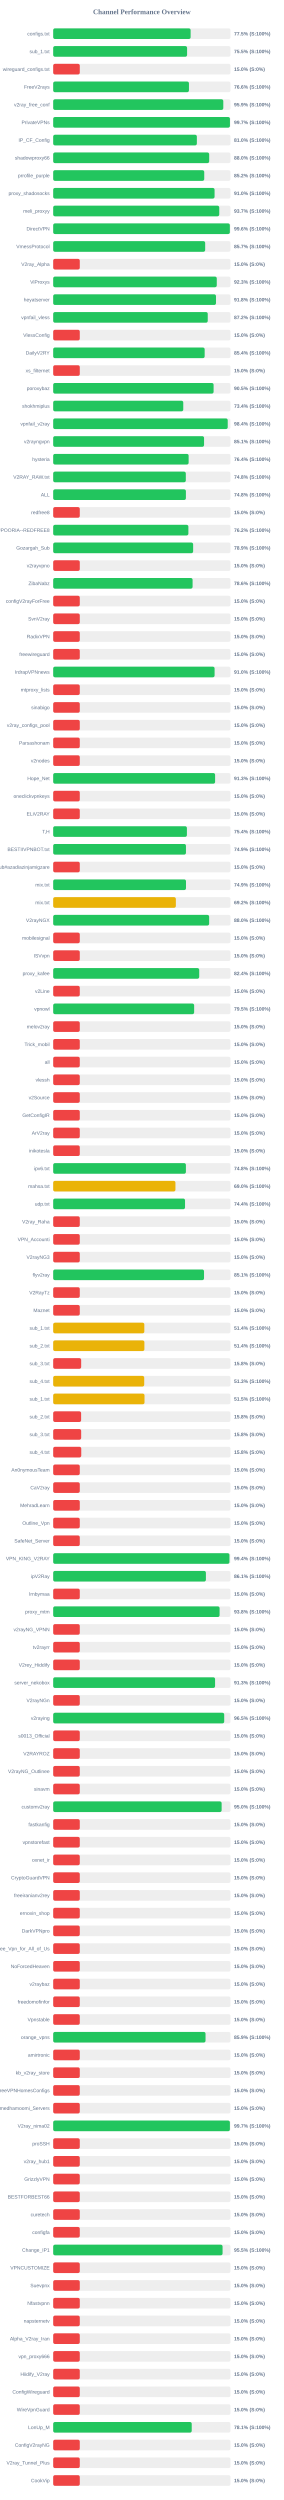
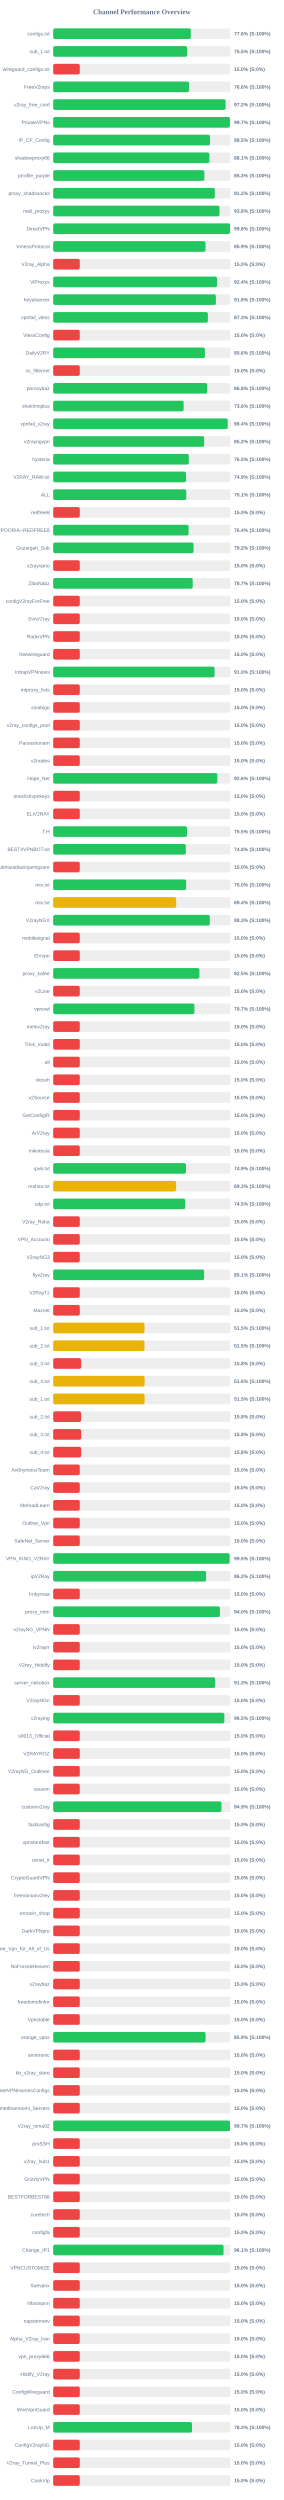
<svg xmlns="http://www.w3.org/2000/svg" width="800" height="7050" version="1.1">
  <style>
        .row { font: 14px Arial; fill: #64748b; }
        .score { font: bold 14px Arial; fill: #64748b; }
    </style>
  <text x="400" y="40" text-anchor="middle" font-size="20px" font-weight="bold" fill="#64748b">Channel Performance Overview</text>
  <rect x="150" y="80" width="500" height="30" fill="#eee" rx="5" />
-   <rect x="150" y="80" width="387.55" height="30" fill="#22c55e" rx="5" />
+   <rect x="150" y="80" width="388.15" height="30" fill="#22c55e" rx="5" />
  <text x="140" y="100" text-anchor="end" class="row">configs.txt</text>
-   <text x="660" y="100" text-anchor="start" class="score">77.5% (S:100%)</text>
+   <text x="660" y="100" text-anchor="start" class="score">77.6% (S:100%)</text>
  <rect x="150" y="130" width="500" height="30" fill="#eee" rx="5" />
-   <rect x="150" y="130" width="377.6" height="30" fill="#22c55e" rx="5" />
+   <rect x="150" y="130" width="377.75" height="30" fill="#22c55e" rx="5" />
  <text x="140" y="150" text-anchor="end" class="row">sub_1.txt</text>
  <text x="660" y="150" text-anchor="start" class="score">75.5% (S:100%)</text>
  <rect x="150" y="180" width="500" height="30" fill="#eee" rx="5" />
  <rect x="150" y="180" width="75.0" height="30" fill="#ef4444" rx="5" />
  <text x="140" y="200" text-anchor="end" class="row">wireguard_configs.txt</text>
  <text x="660" y="200" text-anchor="start" class="score">15.0% (S:0%)</text>
  <rect x="150" y="230" width="500" height="30" fill="#eee" rx="5" />
-   <rect x="150" y="230" width="382.85" height="30" fill="#22c55e" rx="5" />
+   <rect x="150" y="230" width="383.15" height="30" fill="#22c55e" rx="5" />
  <text x="140" y="250" text-anchor="end" class="row">FreeV2rays</text>
  <text x="660" y="250" text-anchor="start" class="score">76.6% (S:100%)</text>
  <rect x="150" y="280" width="500" height="30" fill="#eee" rx="5" />
-   <rect x="150" y="280" width="479.7" height="30" fill="#22c55e" rx="5" />
+   <rect x="150" y="280" width="486.15" height="30" fill="#22c55e" rx="5" />
  <text x="140" y="300" text-anchor="end" class="row">v2ray_free_conf</text>
-   <text x="660" y="300" text-anchor="start" class="score">95.9% (S:100%)</text>
+   <text x="660" y="300" text-anchor="start" class="score">97.2% (S:100%)</text>
  <rect x="150" y="330" width="500" height="30" fill="#eee" rx="5" />
  <rect x="150" y="330" width="498.45" height="30" fill="#22c55e" rx="5" />
  <text x="140" y="350" text-anchor="end" class="row">PrivateVPNs</text>
  <text x="660" y="350" text-anchor="start" class="score">99.7% (S:100%)</text>
  <rect x="150" y="380" width="500" height="30" fill="#eee" rx="5" />
-   <rect x="150" y="380" width="405.15" height="30" fill="#22c55e" rx="5" />
+   <rect x="150" y="380" width="442.3" height="30" fill="#22c55e" rx="5" />
  <text x="140" y="400" text-anchor="end" class="row">IP_CF_Config</text>
-   <text x="660" y="400" text-anchor="start" class="score">81.0% (S:100%)</text>
+   <text x="660" y="400" text-anchor="start" class="score">88.5% (S:100%)</text>
  <rect x="150" y="430" width="500" height="30" fill="#eee" rx="5" />
-   <rect x="150" y="430" width="439.9" height="30" fill="#22c55e" rx="5" />
+   <rect x="150" y="430" width="440.45" height="30" fill="#22c55e" rx="5" />
  <text x="140" y="450" text-anchor="end" class="row">shadowproxy66</text>
-   <text x="660" y="450" text-anchor="start" class="score">88.0% (S:100%)</text>
+   <text x="660" y="450" text-anchor="start" class="score">88.1% (S:100%)</text>
  <rect x="150" y="480" width="500" height="30" fill="#eee" rx="5" />
-   <rect x="150" y="480" width="425.95" height="30" fill="#22c55e" rx="5" />
+   <rect x="150" y="480" width="426.3" height="30" fill="#22c55e" rx="5" />
  <text x="140" y="500" text-anchor="end" class="row">prrofile_purple</text>
-   <text x="660" y="500" text-anchor="start" class="score">85.2% (S:100%)</text>
+   <text x="660" y="500" text-anchor="start" class="score">85.3% (S:100%)</text>
  <rect x="150" y="530" width="500" height="30" fill="#eee" rx="5" />
-   <rect x="150" y="530" width="455.1" height="30" fill="#22c55e" rx="5" />
+   <rect x="150" y="530" width="455.8" height="30" fill="#22c55e" rx="5" />
  <text x="140" y="550" text-anchor="end" class="row">proxy_shadosocks</text>
-   <text x="660" y="550" text-anchor="start" class="score">91.0% (S:100%)</text>
+   <text x="660" y="550" text-anchor="start" class="score">91.2% (S:100%)</text>
  <rect x="150" y="580" width="500" height="30" fill="#eee" rx="5" />
-   <rect x="150" y="580" width="468.3" height="30" fill="#22c55e" rx="5" />
+   <rect x="150" y="580" width="469.0" height="30" fill="#22c55e" rx="5" />
  <text x="140" y="600" text-anchor="end" class="row">meli_proxyy</text>
-   <text x="660" y="600" text-anchor="start" class="score">93.7% (S:100%)</text>
+   <text x="660" y="600" text-anchor="start" class="score">93.8% (S:100%)</text>
  <rect x="150" y="630" width="500" height="30" fill="#eee" rx="5" />
-   <rect x="150" y="630" width="498.2" height="30" fill="#22c55e" rx="5" />
+   <rect x="150" y="630" width="498.8" height="30" fill="#22c55e" rx="5" />
  <text x="140" y="650" text-anchor="end" class="row">DirectVPN</text>
-   <text x="660" y="650" text-anchor="start" class="score">99.6% (S:100%)</text>
+   <text x="660" y="650" text-anchor="start" class="score">99.8% (S:100%)</text>
  <rect x="150" y="680" width="500" height="30" fill="#eee" rx="5" />
-   <rect x="150" y="680" width="428.6" height="30" fill="#22c55e" rx="5" />
+   <rect x="150" y="680" width="429.5" height="30" fill="#22c55e" rx="5" />
  <text x="140" y="700" text-anchor="end" class="row">VmessProtocol</text>
-   <text x="660" y="700" text-anchor="start" class="score">85.7% (S:100%)</text>
+   <text x="660" y="700" text-anchor="start" class="score">85.9% (S:100%)</text>
  <rect x="150" y="730" width="500" height="30" fill="#eee" rx="5" />
  <rect x="150" y="730" width="75.0" height="30" fill="#ef4444" rx="5" />
  <text x="140" y="750" text-anchor="end" class="row">V2ray_Alpha</text>
  <text x="660" y="750" text-anchor="start" class="score">15.0% (S:0%)</text>
  <rect x="150" y="780" width="500" height="30" fill="#eee" rx="5" />
-   <rect x="150" y="780" width="461.3" height="30" fill="#22c55e" rx="5" />
+   <rect x="150" y="780" width="462.15" height="30" fill="#22c55e" rx="5" />
  <text x="140" y="800" text-anchor="end" class="row">ViProxys</text>
-   <text x="660" y="800" text-anchor="start" class="score">92.3% (S:100%)</text>
+   <text x="660" y="800" text-anchor="start" class="score">92.4% (S:100%)</text>
  <rect x="150" y="830" width="500" height="30" fill="#eee" rx="5" />
-   <rect x="150" y="830" width="459.1" height="30" fill="#22c55e" rx="5" />
+   <rect x="150" y="830" width="458.85" height="30" fill="#22c55e" rx="5" />
  <text x="140" y="850" text-anchor="end" class="row">heyatserver</text>
  <text x="660" y="850" text-anchor="start" class="score">91.8% (S:100%)</text>
  <rect x="150" y="880" width="500" height="30" fill="#eee" rx="5" />
-   <rect x="150" y="880" width="435.85" height="30" fill="#22c55e" rx="5" />
+   <rect x="150" y="880" width="436.3" height="30" fill="#22c55e" rx="5" />
  <text x="140" y="900" text-anchor="end" class="row">vpnfail_vless</text>
-   <text x="660" y="900" text-anchor="start" class="score">87.2% (S:100%)</text>
+   <text x="660" y="900" text-anchor="start" class="score">87.3% (S:100%)</text>
  <rect x="150" y="930" width="500" height="30" fill="#eee" rx="5" />
  <rect x="150" y="930" width="75.0" height="30" fill="#ef4444" rx="5" />
  <text x="140" y="950" text-anchor="end" class="row">VlessConfig</text>
  <text x="660" y="950" text-anchor="start" class="score">15.0% (S:0%)</text>
  <rect x="150" y="980" width="500" height="30" fill="#eee" rx="5" />
-   <rect x="150" y="980" width="427.15" height="30" fill="#22c55e" rx="5" />
+   <rect x="150" y="980" width="427.85" height="30" fill="#22c55e" rx="5" />
  <text x="140" y="1000" text-anchor="end" class="row">DailyV2RY</text>
-   <text x="660" y="1000" text-anchor="start" class="score">85.4% (S:100%)</text>
+   <text x="660" y="1000" text-anchor="start" class="score">85.6% (S:100%)</text>
  <rect x="150" y="1030" width="500" height="30" fill="#eee" rx="5" />
  <rect x="150" y="1030" width="75.0" height="30" fill="#ef4444" rx="5" />
  <text x="140" y="1050" text-anchor="end" class="row">xs_filternet</text>
  <text x="660" y="1050" text-anchor="start" class="score">15.0% (S:0%)</text>
  <rect x="150" y="1080" width="500" height="30" fill="#eee" rx="5" />
-   <rect x="150" y="1080" width="452.35" height="30" fill="#22c55e" rx="5" />
+   <rect x="150" y="1080" width="434.15" height="30" fill="#22c55e" rx="5" />
  <text x="140" y="1100" text-anchor="end" class="row">poroxybaz</text>
-   <text x="660" y="1100" text-anchor="start" class="score">90.5% (S:100%)</text>
+   <text x="660" y="1100" text-anchor="start" class="score">86.8% (S:100%)</text>
  <rect x="150" y="1130" width="500" height="30" fill="#eee" rx="5" />
-   <rect x="150" y="1130" width="366.8" height="30" fill="#22c55e" rx="5" />
+   <rect x="150" y="1130" width="367.85" height="30" fill="#22c55e" rx="5" />
  <text x="140" y="1150" text-anchor="end" class="row">shokhmiplus</text>
-   <text x="660" y="1150" text-anchor="start" class="score">73.4% (S:100%)</text>
+   <text x="660" y="1150" text-anchor="start" class="score">73.6% (S:100%)</text>
  <rect x="150" y="1180" width="500" height="30" fill="#eee" rx="5" />
-   <rect x="150" y="1180" width="492.2" height="30" fill="#22c55e" rx="5" />
+   <rect x="150" y="1180" width="492.1" height="30" fill="#22c55e" rx="5" />
  <text x="140" y="1200" text-anchor="end" class="row">vpnfail_v2ray</text>
  <text x="660" y="1200" text-anchor="start" class="score">98.4% (S:100%)</text>
  <rect x="150" y="1230" width="500" height="30" fill="#eee" rx="5" />
-   <rect x="150" y="1230" width="425.45" height="30" fill="#22c55e" rx="5" />
+   <rect x="150" y="1230" width="425.75" height="30" fill="#22c55e" rx="5" />
  <text x="140" y="1250" text-anchor="end" class="row">v2rayngvpn</text>
-   <text x="660" y="1250" text-anchor="start" class="score">85.1% (S:100%)</text>
+   <text x="660" y="1250" text-anchor="start" class="score">85.2% (S:100%)</text>
  <rect x="150" y="1280" width="500" height="30" fill="#eee" rx="5" />
-   <rect x="150" y="1280" width="381.95" height="30" fill="#22c55e" rx="5" />
+   <rect x="150" y="1280" width="382.45" height="30" fill="#22c55e" rx="5" />
  <text x="140" y="1300" text-anchor="end" class="row">hysteria</text>
-   <text x="660" y="1300" text-anchor="start" class="score">76.4% (S:100%)</text>
+   <text x="660" y="1300" text-anchor="start" class="score">76.5% (S:100%)</text>
  <rect x="150" y="1330" width="500" height="30" fill="#eee" rx="5" />
-   <rect x="150" y="1330" width="374.0" height="30" fill="#22c55e" rx="5" />
+   <rect x="150" y="1330" width="374.65" height="30" fill="#22c55e" rx="5" />
  <text x="140" y="1350" text-anchor="end" class="row">V2RAY_RAW.txt</text>
-   <text x="660" y="1350" text-anchor="start" class="score">74.8% (S:100%)</text>
+   <text x="660" y="1350" text-anchor="start" class="score">74.9% (S:100%)</text>
  <rect x="150" y="1380" width="500" height="30" fill="#eee" rx="5" />
-   <rect x="150" y="1380" width="374.25" height="30" fill="#22c55e" rx="5" />
+   <rect x="150" y="1380" width="375.35" height="30" fill="#22c55e" rx="5" />
  <text x="140" y="1400" text-anchor="end" class="row">ALL</text>
-   <text x="660" y="1400" text-anchor="start" class="score">74.8% (S:100%)</text>
+   <text x="660" y="1400" text-anchor="start" class="score">75.1% (S:100%)</text>
  <rect x="150" y="1430" width="500" height="30" fill="#eee" rx="5" />
  <rect x="150" y="1430" width="75.0" height="30" fill="#ef4444" rx="5" />
  <text x="140" y="1450" text-anchor="end" class="row">redfree8</text>
  <text x="660" y="1450" text-anchor="start" class="score">15.0% (S:0%)</text>
  <rect x="150" y="1480" width="500" height="30" fill="#eee" rx="5" />
-   <rect x="150" y="1480" width="381.25" height="30" fill="#22c55e" rx="5" />
+   <rect x="150" y="1480" width="381.85" height="30" fill="#22c55e" rx="5" />
  <text x="140" y="1500" text-anchor="end" class="row">POORIA--REDFREE8.txt#POORIA--REDFREE8</text>
-   <text x="660" y="1500" text-anchor="start" class="score">76.2% (S:100%)</text>
+   <text x="660" y="1500" text-anchor="start" class="score">76.4% (S:100%)</text>
  <rect x="150" y="1530" width="500" height="30" fill="#eee" rx="5" />
-   <rect x="150" y="1530" width="394.65" height="30" fill="#22c55e" rx="5" />
+   <rect x="150" y="1530" width="395.8" height="30" fill="#22c55e" rx="5" />
  <text x="140" y="1550" text-anchor="end" class="row">Gozargah_Sub</text>
-   <text x="660" y="1550" text-anchor="start" class="score">78.9% (S:100%)</text>
+   <text x="660" y="1550" text-anchor="start" class="score">79.2% (S:100%)</text>
  <rect x="150" y="1580" width="500" height="30" fill="#eee" rx="5" />
  <rect x="150" y="1580" width="75.0" height="30" fill="#ef4444" rx="5" />
  <text x="140" y="1600" text-anchor="end" class="row">v2rayvpno</text>
  <text x="660" y="1600" text-anchor="start" class="score">15.0% (S:0%)</text>
  <rect x="150" y="1630" width="500" height="30" fill="#eee" rx="5" />
-   <rect x="150" y="1630" width="393.1" height="30" fill="#22c55e" rx="5" />
+   <rect x="150" y="1630" width="393.45" height="30" fill="#22c55e" rx="5" />
  <text x="140" y="1650" text-anchor="end" class="row">ZibaNabz</text>
-   <text x="660" y="1650" text-anchor="start" class="score">78.6% (S:100%)</text>
+   <text x="660" y="1650" text-anchor="start" class="score">78.7% (S:100%)</text>
  <rect x="150" y="1680" width="500" height="30" fill="#eee" rx="5" />
  <rect x="150" y="1680" width="75.0" height="30" fill="#ef4444" rx="5" />
  <text x="140" y="1700" text-anchor="end" class="row">configV2rayForFree</text>
  <text x="660" y="1700" text-anchor="start" class="score">15.0% (S:0%)</text>
  <rect x="150" y="1730" width="500" height="30" fill="#eee" rx="5" />
  <rect x="150" y="1730" width="75.0" height="30" fill="#ef4444" rx="5" />
  <text x="140" y="1750" text-anchor="end" class="row">SvnV2ray</text>
  <text x="660" y="1750" text-anchor="start" class="score">15.0% (S:0%)</text>
  <rect x="150" y="1780" width="500" height="30" fill="#eee" rx="5" />
  <rect x="150" y="1780" width="75.0" height="30" fill="#ef4444" rx="5" />
  <text x="140" y="1800" text-anchor="end" class="row">RadixVPN</text>
  <text x="660" y="1800" text-anchor="start" class="score">15.0% (S:0%)</text>
  <rect x="150" y="1830" width="500" height="30" fill="#eee" rx="5" />
  <rect x="150" y="1830" width="75.0" height="30" fill="#ef4444" rx="5" />
  <text x="140" y="1850" text-anchor="end" class="row">freewireguard</text>
  <text x="660" y="1850" text-anchor="start" class="score">15.0% (S:0%)</text>
  <rect x="150" y="1880" width="500" height="30" fill="#eee" rx="5" />
-   <rect x="150" y="1880" width="455.15" height="30" fill="#22c55e" rx="5" />
+   <rect x="150" y="1880" width="455.1" height="30" fill="#22c55e" rx="5" />
  <text x="140" y="1900" text-anchor="end" class="row">IrdrapVPNnews</text>
  <text x="660" y="1900" text-anchor="start" class="score">91.0% (S:100%)</text>
  <rect x="150" y="1930" width="500" height="30" fill="#eee" rx="5" />
  <rect x="150" y="1930" width="75.0" height="30" fill="#ef4444" rx="5" />
  <text x="140" y="1950" text-anchor="end" class="row">mtproxy_lists</text>
  <text x="660" y="1950" text-anchor="start" class="score">15.0% (S:0%)</text>
  <rect x="150" y="1980" width="500" height="30" fill="#eee" rx="5" />
  <rect x="150" y="1980" width="75.0" height="30" fill="#ef4444" rx="5" />
  <text x="140" y="2000" text-anchor="end" class="row">sinabigo</text>
  <text x="660" y="2000" text-anchor="start" class="score">15.0% (S:0%)</text>
  <rect x="150" y="2030" width="500" height="30" fill="#eee" rx="5" />
  <rect x="150" y="2030" width="75.0" height="30" fill="#ef4444" rx="5" />
  <text x="140" y="2050" text-anchor="end" class="row">v2ray_configs_pool</text>
  <text x="660" y="2050" text-anchor="start" class="score">15.0% (S:0%)</text>
  <rect x="150" y="2080" width="500" height="30" fill="#eee" rx="5" />
  <rect x="150" y="2080" width="75.0" height="30" fill="#ef4444" rx="5" />
  <text x="140" y="2100" text-anchor="end" class="row">Parsashonam</text>
  <text x="660" y="2100" text-anchor="start" class="score">15.0% (S:0%)</text>
  <rect x="150" y="2130" width="500" height="30" fill="#eee" rx="5" />
  <rect x="150" y="2130" width="75.0" height="30" fill="#ef4444" rx="5" />
  <text x="140" y="2150" text-anchor="end" class="row">v2nodes</text>
  <text x="660" y="2150" text-anchor="start" class="score">15.0% (S:0%)</text>
  <rect x="150" y="2180" width="500" height="30" fill="#eee" rx="5" />
-   <rect x="150" y="2180" width="456.6" height="30" fill="#22c55e" rx="5" />
+   <rect x="150" y="2180" width="462.85" height="30" fill="#22c55e" rx="5" />
  <text x="140" y="2200" text-anchor="end" class="row">Hope_Net</text>
-   <text x="660" y="2200" text-anchor="start" class="score">91.3% (S:100%)</text>
+   <text x="660" y="2200" text-anchor="start" class="score">92.6% (S:100%)</text>
  <rect x="150" y="2230" width="500" height="30" fill="#eee" rx="5" />
  <rect x="150" y="2230" width="75.0" height="30" fill="#ef4444" rx="5" />
  <text x="140" y="2250" text-anchor="end" class="row">oneclickvpnkeys</text>
  <text x="660" y="2250" text-anchor="start" class="score">15.0% (S:0%)</text>
  <rect x="150" y="2280" width="500" height="30" fill="#eee" rx="5" />
  <rect x="150" y="2280" width="75.0" height="30" fill="#ef4444" rx="5" />
  <text x="140" y="2300" text-anchor="end" class="row">ELiV2RAY</text>
  <text x="660" y="2300" text-anchor="start" class="score">15.0% (S:0%)</text>
  <rect x="150" y="2330" width="500" height="30" fill="#eee" rx="5" />
-   <rect x="150" y="2330" width="377.1" height="30" fill="#22c55e" rx="5" />
+   <rect x="150" y="2330" width="377.3" height="30" fill="#22c55e" rx="5" />
  <text x="140" y="2350" text-anchor="end" class="row">T,H</text>
-   <text x="660" y="2350" text-anchor="start" class="score">75.4% (S:100%)</text>
+   <text x="660" y="2350" text-anchor="start" class="score">75.5% (S:100%)</text>
  <rect x="150" y="2380" width="500" height="30" fill="#eee" rx="5" />
-   <rect x="150" y="2380" width="374.4" height="30" fill="#22c55e" rx="5" />
+   <rect x="150" y="2380" width="374.05" height="30" fill="#22c55e" rx="5" />
  <text x="140" y="2400" text-anchor="end" class="row">BESTIIVPNBOT.txt</text>
-   <text x="660" y="2400" text-anchor="start" class="score">74.9% (S:100%)</text>
+   <text x="660" y="2400" text-anchor="start" class="score">74.8% (S:100%)</text>
  <rect x="150" y="2430" width="500" height="30" fill="#eee" rx="5" />
  <rect x="150" y="2430" width="75.0" height="30" fill="#ef4444" rx="5" />
  <text x="140" y="2450" text-anchor="end" class="row">Sub#azadiazinjamigzare</text>
  <text x="660" y="2450" text-anchor="start" class="score">15.0% (S:0%)</text>
  <rect x="150" y="2480" width="500" height="30" fill="#eee" rx="5" />
-   <rect x="150" y="2480" width="374.5" height="30" fill="#22c55e" rx="5" />
+   <rect x="150" y="2480" width="375.0" height="30" fill="#22c55e" rx="5" />
  <text x="140" y="2500" text-anchor="end" class="row">mix.txt</text>
-   <text x="660" y="2500" text-anchor="start" class="score">74.9% (S:100%)</text>
+   <text x="660" y="2500" text-anchor="start" class="score">75.0% (S:100%)</text>
  <rect x="150" y="2530" width="500" height="30" fill="#eee" rx="5" />
-   <rect x="150" y="2530" width="345.9" height="30" fill="#eab308" rx="5" />
+   <rect x="150" y="2530" width="346.85" height="30" fill="#eab308" rx="5" />
  <text x="140" y="2550" text-anchor="end" class="row">mix.txt</text>
-   <text x="660" y="2550" text-anchor="start" class="score">69.2% (S:100%)</text>
+   <text x="660" y="2550" text-anchor="start" class="score">69.4% (S:100%)</text>
  <rect x="150" y="2580" width="500" height="30" fill="#eee" rx="5" />
-   <rect x="150" y="2580" width="439.8" height="30" fill="#22c55e" rx="5" />
+   <rect x="150" y="2580" width="441.65" height="30" fill="#22c55e" rx="5" />
  <text x="140" y="2600" text-anchor="end" class="row">V2rayNGX</text>
-   <text x="660" y="2600" text-anchor="start" class="score">88.0% (S:100%)</text>
+   <text x="660" y="2600" text-anchor="start" class="score">88.3% (S:100%)</text>
  <rect x="150" y="2630" width="500" height="30" fill="#eee" rx="5" />
  <rect x="150" y="2630" width="75.0" height="30" fill="#ef4444" rx="5" />
  <text x="140" y="2650" text-anchor="end" class="row">mobilesignal</text>
  <text x="660" y="2650" text-anchor="start" class="score">15.0% (S:0%)</text>
  <rect x="150" y="2680" width="500" height="30" fill="#eee" rx="5" />
  <rect x="150" y="2680" width="75.0" height="30" fill="#ef4444" rx="5" />
  <text x="140" y="2700" text-anchor="end" class="row">ISVvpn</text>
  <text x="660" y="2700" text-anchor="start" class="score">15.0% (S:0%)</text>
  <rect x="150" y="2730" width="500" height="30" fill="#eee" rx="5" />
-   <rect x="150" y="2730" width="411.8" height="30" fill="#22c55e" rx="5" />
+   <rect x="150" y="2730" width="412.3" height="30" fill="#22c55e" rx="5" />
  <text x="140" y="2750" text-anchor="end" class="row">proxy_kafee</text>
-   <text x="660" y="2750" text-anchor="start" class="score">82.4% (S:100%)</text>
+   <text x="660" y="2750" text-anchor="start" class="score">82.5% (S:100%)</text>
  <rect x="150" y="2780" width="500" height="30" fill="#eee" rx="5" />
  <rect x="150" y="2780" width="75.0" height="30" fill="#ef4444" rx="5" />
  <text x="140" y="2800" text-anchor="end" class="row">v2Line</text>
  <text x="660" y="2800" text-anchor="start" class="score">15.0% (S:0%)</text>
  <rect x="150" y="2830" width="500" height="30" fill="#eee" rx="5" />
-   <rect x="150" y="2830" width="397.5" height="30" fill="#22c55e" rx="5" />
+   <rect x="150" y="2830" width="398.35" height="30" fill="#22c55e" rx="5" />
  <text x="140" y="2850" text-anchor="end" class="row">vpnowl</text>
-   <text x="660" y="2850" text-anchor="start" class="score">79.5% (S:100%)</text>
+   <text x="660" y="2850" text-anchor="start" class="score">79.7% (S:100%)</text>
  <rect x="150" y="2880" width="500" height="30" fill="#eee" rx="5" />
  <rect x="150" y="2880" width="75.0" height="30" fill="#ef4444" rx="5" />
  <text x="140" y="2900" text-anchor="end" class="row">melov2ray</text>
  <text x="660" y="2900" text-anchor="start" class="score">15.0% (S:0%)</text>
  <rect x="150" y="2930" width="500" height="30" fill="#eee" rx="5" />
  <rect x="150" y="2930" width="75.0" height="30" fill="#ef4444" rx="5" />
  <text x="140" y="2950" text-anchor="end" class="row">Trick_mobil</text>
  <text x="660" y="2950" text-anchor="start" class="score">15.0% (S:0%)</text>
  <rect x="150" y="2980" width="500" height="30" fill="#eee" rx="5" />
  <rect x="150" y="2980" width="75.0" height="30" fill="#ef4444" rx="5" />
  <text x="140" y="3000" text-anchor="end" class="row">all</text>
  <text x="660" y="3000" text-anchor="start" class="score">15.0% (S:0%)</text>
  <rect x="150" y="3030" width="500" height="30" fill="#eee" rx="5" />
  <rect x="150" y="3030" width="75.0" height="30" fill="#ef4444" rx="5" />
  <text x="140" y="3050" text-anchor="end" class="row">vlessh</text>
  <text x="660" y="3050" text-anchor="start" class="score">15.0% (S:0%)</text>
  <rect x="150" y="3080" width="500" height="30" fill="#eee" rx="5" />
  <rect x="150" y="3080" width="75.0" height="30" fill="#ef4444" rx="5" />
  <text x="140" y="3100" text-anchor="end" class="row">v2Source</text>
  <text x="660" y="3100" text-anchor="start" class="score">15.0% (S:0%)</text>
  <rect x="150" y="3130" width="500" height="30" fill="#eee" rx="5" />
  <rect x="150" y="3130" width="75.0" height="30" fill="#ef4444" rx="5" />
  <text x="140" y="3150" text-anchor="end" class="row">GetConfigIR</text>
  <text x="660" y="3150" text-anchor="start" class="score">15.0% (S:0%)</text>
  <rect x="150" y="3180" width="500" height="30" fill="#eee" rx="5" />
  <rect x="150" y="3180" width="75.0" height="30" fill="#ef4444" rx="5" />
  <text x="140" y="3200" text-anchor="end" class="row">ArV2ray</text>
  <text x="660" y="3200" text-anchor="start" class="score">15.0% (S:0%)</text>
  <rect x="150" y="3230" width="500" height="30" fill="#eee" rx="5" />
  <rect x="150" y="3230" width="75.0" height="30" fill="#ef4444" rx="5" />
  <text x="140" y="3250" text-anchor="end" class="row">inikotesla</text>
  <text x="660" y="3250" text-anchor="start" class="score">15.0% (S:0%)</text>
  <rect x="150" y="3280" width="500" height="30" fill="#eee" rx="5" />
-   <rect x="150" y="3280" width="374.25" height="30" fill="#22c55e" rx="5" />
+   <rect x="150" y="3280" width="374.4" height="30" fill="#22c55e" rx="5" />
  <text x="140" y="3300" text-anchor="end" class="row">ipv6.txt</text>
-   <text x="660" y="3300" text-anchor="start" class="score">74.8% (S:100%)</text>
+   <text x="660" y="3300" text-anchor="start" class="score">74.9% (S:100%)</text>
  <rect x="150" y="3330" width="500" height="30" fill="#eee" rx="5" />
-   <rect x="150" y="3330" width="344.75" height="30" fill="#eab308" rx="5" />
+   <rect x="150" y="3330" width="346.65" height="30" fill="#eab308" rx="5" />
  <text x="140" y="3350" text-anchor="end" class="row">mahsa.txt</text>
-   <text x="660" y="3350" text-anchor="start" class="score">69.0% (S:100%)</text>
+   <text x="660" y="3350" text-anchor="start" class="score">69.3% (S:100%)</text>
  <rect x="150" y="3380" width="500" height="30" fill="#eee" rx="5" />
-   <rect x="150" y="3380" width="371.8" height="30" fill="#22c55e" rx="5" />
+   <rect x="150" y="3380" width="372.25" height="30" fill="#22c55e" rx="5" />
  <text x="140" y="3400" text-anchor="end" class="row">udp.txt</text>
-   <text x="660" y="3400" text-anchor="start" class="score">74.4% (S:100%)</text>
+   <text x="660" y="3400" text-anchor="start" class="score">74.5% (S:100%)</text>
  <rect x="150" y="3430" width="500" height="30" fill="#eee" rx="5" />
  <rect x="150" y="3430" width="75.0" height="30" fill="#ef4444" rx="5" />
  <text x="140" y="3450" text-anchor="end" class="row">V2ray_Raha</text>
  <text x="660" y="3450" text-anchor="start" class="score">15.0% (S:0%)</text>
  <rect x="150" y="3480" width="500" height="30" fill="#eee" rx="5" />
  <rect x="150" y="3480" width="75.0" height="30" fill="#ef4444" rx="5" />
  <text x="140" y="3500" text-anchor="end" class="row">VPN_Accounti</text>
  <text x="660" y="3500" text-anchor="start" class="score">15.0% (S:0%)</text>
  <rect x="150" y="3530" width="500" height="30" fill="#eee" rx="5" />
  <rect x="150" y="3530" width="75.0" height="30" fill="#ef4444" rx="5" />
  <text x="140" y="3550" text-anchor="end" class="row">V2rayNG3</text>
  <text x="660" y="3550" text-anchor="start" class="score">15.0% (S:0%)</text>
  <rect x="150" y="3580" width="500" height="30" fill="#eee" rx="5" />
-   <rect x="150" y="3580" width="425.35" height="30" fill="#22c55e" rx="5" />
+   <rect x="150" y="3580" width="425.65" height="30" fill="#22c55e" rx="5" />
  <text x="140" y="3600" text-anchor="end" class="row">flyv2ray</text>
  <text x="660" y="3600" text-anchor="start" class="score">85.1% (S:100%)</text>
  <rect x="150" y="3630" width="500" height="30" fill="#eee" rx="5" />
  <rect x="150" y="3630" width="75.0" height="30" fill="#ef4444" rx="5" />
  <text x="140" y="3650" text-anchor="end" class="row">V2RayTz</text>
  <text x="660" y="3650" text-anchor="start" class="score">15.0% (S:0%)</text>
  <rect x="150" y="3680" width="500" height="30" fill="#eee" rx="5" />
  <rect x="150" y="3680" width="75.0" height="30" fill="#ef4444" rx="5" />
  <text x="140" y="3700" text-anchor="end" class="row">Maznet</text>
  <text x="660" y="3700" text-anchor="start" class="score">15.0% (S:0%)</text>
  <rect x="150" y="3730" width="500" height="30" fill="#eee" rx="5" />
-   <rect x="150" y="3730" width="257.0" height="30" fill="#eab308" rx="5" />
+   <rect x="150" y="3730" width="257.4" height="30" fill="#eab308" rx="5" />
  <text x="140" y="3750" text-anchor="end" class="row">sub_1.txt</text>
-   <text x="660" y="3750" text-anchor="start" class="score">51.4% (S:100%)</text>
+   <text x="660" y="3750" text-anchor="start" class="score">51.5% (S:100%)</text>
  <rect x="150" y="3780" width="500" height="30" fill="#eee" rx="5" />
-   <rect x="150" y="3780" width="257.2" height="30" fill="#eab308" rx="5" />
+   <rect x="150" y="3780" width="257.45" height="30" fill="#eab308" rx="5" />
  <text x="140" y="3800" text-anchor="end" class="row">sub_2.txt</text>
-   <text x="660" y="3800" text-anchor="start" class="score">51.4% (S:100%)</text>
+   <text x="660" y="3800" text-anchor="start" class="score">51.5% (S:100%)</text>
  <rect x="150" y="3830" width="500" height="30" fill="#eee" rx="5" />
  <rect x="150" y="3830" width="78.9" height="30" fill="#ef4444" rx="5" />
  <text x="140" y="3850" text-anchor="end" class="row">sub_3.txt</text>
  <text x="660" y="3850" text-anchor="start" class="score">15.8% (S:0%)</text>
  <rect x="150" y="3880" width="500" height="30" fill="#eee" rx="5" />
-   <rect x="150" y="3880" width="256.7" height="30" fill="#eab308" rx="5" />
+   <rect x="150" y="3880" width="257.8" height="30" fill="#eab308" rx="5" />
  <text x="140" y="3900" text-anchor="end" class="row">sub_4.txt</text>
-   <text x="660" y="3900" text-anchor="start" class="score">51.3% (S:100%)</text>
+   <text x="660" y="3900" text-anchor="start" class="score">51.6% (S:100%)</text>
  <rect x="150" y="3930" width="500" height="30" fill="#eee" rx="5" />
-   <rect x="150" y="3930" width="257.55" height="30" fill="#eab308" rx="5" />
+   <rect x="150" y="3930" width="257.75" height="30" fill="#eab308" rx="5" />
  <text x="140" y="3950" text-anchor="end" class="row">sub_1.txt</text>
  <text x="660" y="3950" text-anchor="start" class="score">51.5% (S:100%)</text>
  <rect x="150" y="3980" width="500" height="30" fill="#eee" rx="5" />
  <rect x="150" y="3980" width="78.75" height="30" fill="#ef4444" rx="5" />
  <text x="140" y="4000" text-anchor="end" class="row">sub_2.txt</text>
  <text x="660" y="4000" text-anchor="start" class="score">15.8% (S:0%)</text>
  <rect x="150" y="4030" width="500" height="30" fill="#eee" rx="5" />
  <rect x="150" y="4030" width="78.9" height="30" fill="#ef4444" rx="5" />
  <text x="140" y="4050" text-anchor="end" class="row">sub_3.txt</text>
  <text x="660" y="4050" text-anchor="start" class="score">15.8% (S:0%)</text>
  <rect x="150" y="4080" width="500" height="30" fill="#eee" rx="5" />
-   <rect x="150" y="4080" width="79.15" height="30" fill="#ef4444" rx="5" />
+   <rect x="150" y="4080" width="79.0" height="30" fill="#ef4444" rx="5" />
  <text x="140" y="4100" text-anchor="end" class="row">sub_4.txt</text>
  <text x="660" y="4100" text-anchor="start" class="score">15.8% (S:0%)</text>
  <rect x="150" y="4130" width="500" height="30" fill="#eee" rx="5" />
  <rect x="150" y="4130" width="75.0" height="30" fill="#ef4444" rx="5" />
  <text x="140" y="4150" text-anchor="end" class="row">An0nymousTeam</text>
  <text x="660" y="4150" text-anchor="start" class="score">15.0% (S:0%)</text>
  <rect x="150" y="4180" width="500" height="30" fill="#eee" rx="5" />
  <rect x="150" y="4180" width="75.0" height="30" fill="#ef4444" rx="5" />
  <text x="140" y="4200" text-anchor="end" class="row">CaV2ray</text>
  <text x="660" y="4200" text-anchor="start" class="score">15.0% (S:0%)</text>
  <rect x="150" y="4230" width="500" height="30" fill="#eee" rx="5" />
  <rect x="150" y="4230" width="75.0" height="30" fill="#ef4444" rx="5" />
  <text x="140" y="4250" text-anchor="end" class="row">MehradLearn</text>
  <text x="660" y="4250" text-anchor="start" class="score">15.0% (S:0%)</text>
  <rect x="150" y="4280" width="500" height="30" fill="#eee" rx="5" />
  <rect x="150" y="4280" width="75.0" height="30" fill="#ef4444" rx="5" />
  <text x="140" y="4300" text-anchor="end" class="row">Outline_Vpn</text>
  <text x="660" y="4300" text-anchor="start" class="score">15.0% (S:0%)</text>
  <rect x="150" y="4330" width="500" height="30" fill="#eee" rx="5" />
  <rect x="150" y="4330" width="75.0" height="30" fill="#ef4444" rx="5" />
  <text x="140" y="4350" text-anchor="end" class="row">SafeNet_Server</text>
  <text x="660" y="4350" text-anchor="start" class="score">15.0% (S:0%)</text>
  <rect x="150" y="4380" width="500" height="30" fill="#eee" rx="5" />
-   <rect x="150" y="4380" width="497.05" height="30" fill="#22c55e" rx="5" />
+   <rect x="150" y="4380" width="497.5" height="30" fill="#22c55e" rx="5" />
  <text x="140" y="4400" text-anchor="end" class="row">VPN_KING_V2RAY</text>
-   <text x="660" y="4400" text-anchor="start" class="score">99.4% (S:100%)</text>
+   <text x="660" y="4400" text-anchor="start" class="score">99.5% (S:100%)</text>
  <rect x="150" y="4430" width="500" height="30" fill="#eee" rx="5" />
-   <rect x="150" y="4430" width="430.65" height="30" fill="#22c55e" rx="5" />
+   <rect x="150" y="4430" width="431.25" height="30" fill="#22c55e" rx="5" />
  <text x="140" y="4450" text-anchor="end" class="row">ipV2Ray</text>
-   <text x="660" y="4450" text-anchor="start" class="score">86.1% (S:100%)</text>
+   <text x="660" y="4450" text-anchor="start" class="score">86.2% (S:100%)</text>
  <rect x="150" y="4480" width="500" height="30" fill="#eee" rx="5" />
  <rect x="150" y="4480" width="75.0" height="30" fill="#ef4444" rx="5" />
  <text x="140" y="4500" text-anchor="end" class="row">lrnbymaa</text>
  <text x="660" y="4500" text-anchor="start" class="score">15.0% (S:0%)</text>
  <rect x="150" y="4530" width="500" height="30" fill="#eee" rx="5" />
-   <rect x="150" y="4530" width="469.25" height="30" fill="#22c55e" rx="5" />
+   <rect x="150" y="4530" width="470.25" height="30" fill="#22c55e" rx="5" />
  <text x="140" y="4550" text-anchor="end" class="row">proxy_mtm</text>
-   <text x="660" y="4550" text-anchor="start" class="score">93.8% (S:100%)</text>
+   <text x="660" y="4550" text-anchor="start" class="score">94.0% (S:100%)</text>
  <rect x="150" y="4580" width="500" height="30" fill="#eee" rx="5" />
  <rect x="150" y="4580" width="75.0" height="30" fill="#ef4444" rx="5" />
  <text x="140" y="4600" text-anchor="end" class="row">v2rayNG_VPNN</text>
  <text x="660" y="4600" text-anchor="start" class="score">15.0% (S:0%)</text>
  <rect x="150" y="4630" width="500" height="30" fill="#eee" rx="5" />
  <rect x="150" y="4630" width="75.0" height="30" fill="#ef4444" rx="5" />
  <text x="140" y="4650" text-anchor="end" class="row">tv2rayrr</text>
  <text x="660" y="4650" text-anchor="start" class="score">15.0% (S:0%)</text>
  <rect x="150" y="4680" width="500" height="30" fill="#eee" rx="5" />
  <rect x="150" y="4680" width="75.0" height="30" fill="#ef4444" rx="5" />
  <text x="140" y="4700" text-anchor="end" class="row">V2rey_Hiddify</text>
  <text x="660" y="4700" text-anchor="start" class="score">15.0% (S:0%)</text>
  <rect x="150" y="4730" width="500" height="30" fill="#eee" rx="5" />
-   <rect x="150" y="4730" width="456.5" height="30" fill="#22c55e" rx="5" />
+   <rect x="150" y="4730" width="456.75" height="30" fill="#22c55e" rx="5" />
  <text x="140" y="4750" text-anchor="end" class="row">server_nekobox</text>
  <text x="660" y="4750" text-anchor="start" class="score">91.3% (S:100%)</text>
  <rect x="150" y="4780" width="500" height="30" fill="#eee" rx="5" />
  <rect x="150" y="4780" width="75.0" height="30" fill="#ef4444" rx="5" />
  <text x="140" y="4800" text-anchor="end" class="row">V2rayNGn</text>
  <text x="660" y="4800" text-anchor="start" class="score">15.0% (S:0%)</text>
  <rect x="150" y="4830" width="500" height="30" fill="#eee" rx="5" />
-   <rect x="150" y="4830" width="482.25" height="30" fill="#22c55e" rx="5" />
+   <rect x="150" y="4830" width="482.65" height="30" fill="#22c55e" rx="5" />
  <text x="140" y="4850" text-anchor="end" class="row">v2raying</text>
  <text x="660" y="4850" text-anchor="start" class="score">96.5% (S:100%)</text>
  <rect x="150" y="4880" width="500" height="30" fill="#eee" rx="5" />
  <rect x="150" y="4880" width="75.0" height="30" fill="#ef4444" rx="5" />
  <text x="140" y="4900" text-anchor="end" class="row">s0013_Official</text>
  <text x="660" y="4900" text-anchor="start" class="score">15.0% (S:0%)</text>
  <rect x="150" y="4930" width="500" height="30" fill="#eee" rx="5" />
  <rect x="150" y="4930" width="75.0" height="30" fill="#ef4444" rx="5" />
  <text x="140" y="4950" text-anchor="end" class="row">V2RAYROZ</text>
  <text x="660" y="4950" text-anchor="start" class="score">15.0% (S:0%)</text>
  <rect x="150" y="4980" width="500" height="30" fill="#eee" rx="5" />
  <rect x="150" y="4980" width="75.0" height="30" fill="#ef4444" rx="5" />
  <text x="140" y="5000" text-anchor="end" class="row">V2rayNG_Outlinee</text>
  <text x="660" y="5000" text-anchor="start" class="score">15.0% (S:0%)</text>
  <rect x="150" y="5030" width="500" height="30" fill="#eee" rx="5" />
  <rect x="150" y="5030" width="75.0" height="30" fill="#ef4444" rx="5" />
  <text x="140" y="5050" text-anchor="end" class="row">sinavm</text>
  <text x="660" y="5050" text-anchor="start" class="score">15.0% (S:0%)</text>
  <rect x="150" y="5080" width="500" height="30" fill="#eee" rx="5" />
-   <rect x="150" y="5080" width="475.0" height="30" fill="#22c55e" rx="5" />
+   <rect x="150" y="5080" width="474.6" height="30" fill="#22c55e" rx="5" />
  <text x="140" y="5100" text-anchor="end" class="row">customv2ray</text>
-   <text x="660" y="5100" text-anchor="start" class="score">95.0% (S:100%)</text>
+   <text x="660" y="5100" text-anchor="start" class="score">94.9% (S:100%)</text>
  <rect x="150" y="5130" width="500" height="30" fill="#eee" rx="5" />
  <rect x="150" y="5130" width="75.0" height="30" fill="#ef4444" rx="5" />
  <text x="140" y="5150" text-anchor="end" class="row">fastkanfig</text>
  <text x="660" y="5150" text-anchor="start" class="score">15.0% (S:0%)</text>
  <rect x="150" y="5180" width="500" height="30" fill="#eee" rx="5" />
  <rect x="150" y="5180" width="75.0" height="30" fill="#ef4444" rx="5" />
  <text x="140" y="5200" text-anchor="end" class="row">vpnstorefast</text>
  <text x="660" y="5200" text-anchor="start" class="score">15.0% (S:0%)</text>
  <rect x="150" y="5230" width="500" height="30" fill="#eee" rx="5" />
  <rect x="150" y="5230" width="75.0" height="30" fill="#ef4444" rx="5" />
  <text x="140" y="5250" text-anchor="end" class="row">oxnet_ir</text>
  <text x="660" y="5250" text-anchor="start" class="score">15.0% (S:0%)</text>
  <rect x="150" y="5280" width="500" height="30" fill="#eee" rx="5" />
  <rect x="150" y="5280" width="75.0" height="30" fill="#ef4444" rx="5" />
  <text x="140" y="5300" text-anchor="end" class="row">CryptoGuardVPN</text>
  <text x="660" y="5300" text-anchor="start" class="score">15.0% (S:0%)</text>
  <rect x="150" y="5330" width="500" height="30" fill="#eee" rx="5" />
  <rect x="150" y="5330" width="75.0" height="30" fill="#ef4444" rx="5" />
  <text x="140" y="5350" text-anchor="end" class="row">freeiranianv2rey</text>
  <text x="660" y="5350" text-anchor="start" class="score">15.0% (S:0%)</text>
  <rect x="150" y="5380" width="500" height="30" fill="#eee" rx="5" />
  <rect x="150" y="5380" width="75.0" height="30" fill="#ef4444" rx="5" />
  <text x="140" y="5400" text-anchor="end" class="row">ernoxin_shop</text>
  <text x="660" y="5400" text-anchor="start" class="score">15.0% (S:0%)</text>
  <rect x="150" y="5430" width="500" height="30" fill="#eee" rx="5" />
  <rect x="150" y="5430" width="75.0" height="30" fill="#ef4444" rx="5" />
  <text x="140" y="5450" text-anchor="end" class="row">DarkVPNpro</text>
  <text x="660" y="5450" text-anchor="start" class="score">15.0% (S:0%)</text>
  <rect x="150" y="5480" width="500" height="30" fill="#eee" rx="5" />
  <rect x="150" y="5480" width="75.0" height="30" fill="#ef4444" rx="5" />
  <text x="140" y="5500" text-anchor="end" class="row">Free_Vpn_for_All_of_Us</text>
  <text x="660" y="5500" text-anchor="start" class="score">15.0% (S:0%)</text>
  <rect x="150" y="5530" width="500" height="30" fill="#eee" rx="5" />
  <rect x="150" y="5530" width="75.0" height="30" fill="#ef4444" rx="5" />
  <text x="140" y="5550" text-anchor="end" class="row">NoForcedHeaven</text>
  <text x="660" y="5550" text-anchor="start" class="score">15.0% (S:0%)</text>
  <rect x="150" y="5580" width="500" height="30" fill="#eee" rx="5" />
  <rect x="150" y="5580" width="75.0" height="30" fill="#ef4444" rx="5" />
  <text x="140" y="5600" text-anchor="end" class="row">v2raybaz</text>
  <text x="660" y="5600" text-anchor="start" class="score">15.0% (S:0%)</text>
  <rect x="150" y="5630" width="500" height="30" fill="#eee" rx="5" />
  <rect x="150" y="5630" width="75.0" height="30" fill="#ef4444" rx="5" />
  <text x="140" y="5650" text-anchor="end" class="row">freedomofinfor</text>
  <text x="660" y="5650" text-anchor="start" class="score">15.0% (S:0%)</text>
  <rect x="150" y="5680" width="500" height="30" fill="#eee" rx="5" />
  <rect x="150" y="5680" width="75.0" height="30" fill="#ef4444" rx="5" />
  <text x="140" y="5700" text-anchor="end" class="row">Vpnstable</text>
  <text x="660" y="5700" text-anchor="start" class="score">15.0% (S:0%)</text>
  <rect x="150" y="5730" width="500" height="30" fill="#eee" rx="5" />
-   <rect x="150" y="5730" width="429.6" height="30" fill="#22c55e" rx="5" />
+   <rect x="150" y="5730" width="429.7" height="30" fill="#22c55e" rx="5" />
  <text x="140" y="5750" text-anchor="end" class="row">orange_vpns</text>
  <text x="660" y="5750" text-anchor="start" class="score">85.9% (S:100%)</text>
  <rect x="150" y="5780" width="500" height="30" fill="#eee" rx="5" />
  <rect x="150" y="5780" width="75.0" height="30" fill="#ef4444" rx="5" />
  <text x="140" y="5800" text-anchor="end" class="row">amirtronic</text>
  <text x="660" y="5800" text-anchor="start" class="score">15.0% (S:0%)</text>
  <rect x="150" y="5830" width="500" height="30" fill="#eee" rx="5" />
  <rect x="150" y="5830" width="75.0" height="30" fill="#ef4444" rx="5" />
  <text x="140" y="5850" text-anchor="end" class="row">kb_v2ray_store</text>
  <text x="660" y="5850" text-anchor="start" class="score">15.0% (S:0%)</text>
  <rect x="150" y="5880" width="500" height="30" fill="#eee" rx="5" />
  <rect x="150" y="5880" width="75.0" height="30" fill="#ef4444" rx="5" />
  <text x="140" y="5900" text-anchor="end" class="row">FreeVPNHomesConfigs</text>
  <text x="660" y="5900" text-anchor="start" class="score">15.0% (S:0%)</text>
  <rect x="150" y="5930" width="500" height="30" fill="#eee" rx="5" />
  <rect x="150" y="5930" width="75.0" height="30" fill="#ef4444" rx="5" />
  <text x="140" y="5950" text-anchor="end" class="row">Ahmedhamoomi_Servers</text>
  <text x="660" y="5950" text-anchor="start" class="score">15.0% (S:0%)</text>
  <rect x="150" y="5980" width="500" height="30" fill="#eee" rx="5" />
-   <rect x="150" y="5980" width="498.3" height="30" fill="#22c55e" rx="5" />
+   <rect x="150" y="5980" width="498.65" height="30" fill="#22c55e" rx="5" />
  <text x="140" y="6000" text-anchor="end" class="row">V2ray_nima02</text>
  <text x="660" y="6000" text-anchor="start" class="score">99.7% (S:100%)</text>
  <rect x="150" y="6030" width="500" height="30" fill="#eee" rx="5" />
  <rect x="150" y="6030" width="75.0" height="30" fill="#ef4444" rx="5" />
  <text x="140" y="6050" text-anchor="end" class="row">proSSH</text>
  <text x="660" y="6050" text-anchor="start" class="score">15.0% (S:0%)</text>
  <rect x="150" y="6080" width="500" height="30" fill="#eee" rx="5" />
  <rect x="150" y="6080" width="75.0" height="30" fill="#ef4444" rx="5" />
  <text x="140" y="6100" text-anchor="end" class="row">v2ray_hub1</text>
  <text x="660" y="6100" text-anchor="start" class="score">15.0% (S:0%)</text>
  <rect x="150" y="6130" width="500" height="30" fill="#eee" rx="5" />
  <rect x="150" y="6130" width="75.0" height="30" fill="#ef4444" rx="5" />
  <text x="140" y="6150" text-anchor="end" class="row">GrizzlyVPN</text>
  <text x="660" y="6150" text-anchor="start" class="score">15.0% (S:0%)</text>
  <rect x="150" y="6180" width="500" height="30" fill="#eee" rx="5" />
  <rect x="150" y="6180" width="75.0" height="30" fill="#ef4444" rx="5" />
  <text x="140" y="6200" text-anchor="end" class="row">BESTFORBEST66</text>
  <text x="660" y="6200" text-anchor="start" class="score">15.0% (S:0%)</text>
  <rect x="150" y="6230" width="500" height="30" fill="#eee" rx="5" />
  <rect x="150" y="6230" width="75.0" height="30" fill="#ef4444" rx="5" />
  <text x="140" y="6250" text-anchor="end" class="row">curetech</text>
  <text x="660" y="6250" text-anchor="start" class="score">15.0% (S:0%)</text>
  <rect x="150" y="6280" width="500" height="30" fill="#eee" rx="5" />
  <rect x="150" y="6280" width="75.0" height="30" fill="#ef4444" rx="5" />
  <text x="140" y="6300" text-anchor="end" class="row">configfa</text>
  <text x="660" y="6300" text-anchor="start" class="score">15.0% (S:0%)</text>
  <rect x="150" y="6330" width="500" height="30" fill="#eee" rx="5" />
-   <rect x="150" y="6330" width="477.65" height="30" fill="#22c55e" rx="5" />
+   <rect x="150" y="6330" width="480.4" height="30" fill="#22c55e" rx="5" />
  <text x="140" y="6350" text-anchor="end" class="row">Change_IP1</text>
-   <text x="660" y="6350" text-anchor="start" class="score">95.5% (S:100%)</text>
+   <text x="660" y="6350" text-anchor="start" class="score">96.1% (S:100%)</text>
  <rect x="150" y="6380" width="500" height="30" fill="#eee" rx="5" />
  <rect x="150" y="6380" width="75.0" height="30" fill="#ef4444" rx="5" />
  <text x="140" y="6400" text-anchor="end" class="row">VPNCUSTOMIZE</text>
  <text x="660" y="6400" text-anchor="start" class="score">15.0% (S:0%)</text>
  <rect x="150" y="6430" width="500" height="30" fill="#eee" rx="5" />
  <rect x="150" y="6430" width="75.0" height="30" fill="#ef4444" rx="5" />
  <text x="140" y="6450" text-anchor="end" class="row">Suevpnx</text>
  <text x="660" y="6450" text-anchor="start" class="score">15.0% (S:0%)</text>
  <rect x="150" y="6480" width="500" height="30" fill="#eee" rx="5" />
  <rect x="150" y="6480" width="75.0" height="30" fill="#ef4444" rx="5" />
  <text x="140" y="6500" text-anchor="end" class="row">Nfastvpnn</text>
  <text x="660" y="6500" text-anchor="start" class="score">15.0% (S:0%)</text>
  <rect x="150" y="6530" width="500" height="30" fill="#eee" rx="5" />
  <rect x="150" y="6530" width="75.0" height="30" fill="#ef4444" rx="5" />
  <text x="140" y="6550" text-anchor="end" class="row">napsternetv</text>
  <text x="660" y="6550" text-anchor="start" class="score">15.0% (S:0%)</text>
  <rect x="150" y="6580" width="500" height="30" fill="#eee" rx="5" />
  <rect x="150" y="6580" width="75.0" height="30" fill="#ef4444" rx="5" />
  <text x="140" y="6600" text-anchor="end" class="row">Alpha_V2ray_Iran</text>
  <text x="660" y="6600" text-anchor="start" class="score">15.0% (S:0%)</text>
  <rect x="150" y="6630" width="500" height="30" fill="#eee" rx="5" />
  <rect x="150" y="6630" width="75.0" height="30" fill="#ef4444" rx="5" />
  <text x="140" y="6650" text-anchor="end" class="row">vpn_proxy666</text>
  <text x="660" y="6650" text-anchor="start" class="score">15.0% (S:0%)</text>
  <rect x="150" y="6680" width="500" height="30" fill="#eee" rx="5" />
  <rect x="150" y="6680" width="75.0" height="30" fill="#ef4444" rx="5" />
  <text x="140" y="6700" text-anchor="end" class="row">Hiidify_V2ray</text>
  <text x="660" y="6700" text-anchor="start" class="score">15.0% (S:0%)</text>
  <rect x="150" y="6730" width="500" height="30" fill="#eee" rx="5" />
  <rect x="150" y="6730" width="75.0" height="30" fill="#ef4444" rx="5" />
  <text x="140" y="6750" text-anchor="end" class="row">ConfigWireguard</text>
  <text x="660" y="6750" text-anchor="start" class="score">15.0% (S:0%)</text>
  <rect x="150" y="6780" width="500" height="30" fill="#eee" rx="5" />
  <rect x="150" y="6780" width="75.0" height="30" fill="#ef4444" rx="5" />
  <text x="140" y="6800" text-anchor="end" class="row">WireVpnGuard</text>
  <text x="660" y="6800" text-anchor="start" class="score">15.0% (S:0%)</text>
  <rect x="150" y="6830" width="500" height="30" fill="#eee" rx="5" />
-   <rect x="150" y="6830" width="390.65" height="30" fill="#22c55e" rx="5" />
+   <rect x="150" y="6830" width="391.45" height="30" fill="#22c55e" rx="5" />
  <text x="140" y="6850" text-anchor="end" class="row">LonUp_M</text>
-   <text x="660" y="6850" text-anchor="start" class="score">78.1% (S:100%)</text>
+   <text x="660" y="6850" text-anchor="start" class="score">78.3% (S:100%)</text>
  <rect x="150" y="6880" width="500" height="30" fill="#eee" rx="5" />
  <rect x="150" y="6880" width="75.0" height="30" fill="#ef4444" rx="5" />
  <text x="140" y="6900" text-anchor="end" class="row">ConfigV2rayNG</text>
  <text x="660" y="6900" text-anchor="start" class="score">15.0% (S:0%)</text>
  <rect x="150" y="6930" width="500" height="30" fill="#eee" rx="5" />
  <rect x="150" y="6930" width="75.0" height="30" fill="#ef4444" rx="5" />
  <text x="140" y="6950" text-anchor="end" class="row">V2ray_Tunnel_Plus</text>
  <text x="660" y="6950" text-anchor="start" class="score">15.0% (S:0%)</text>
  <rect x="150" y="6980" width="500" height="30" fill="#eee" rx="5" />
  <rect x="150" y="6980" width="75.0" height="30" fill="#ef4444" rx="5" />
  <text x="140" y="7000" text-anchor="end" class="row">CookVip</text>
  <text x="660" y="7000" text-anchor="start" class="score">15.0% (S:0%)</text>
</svg>
